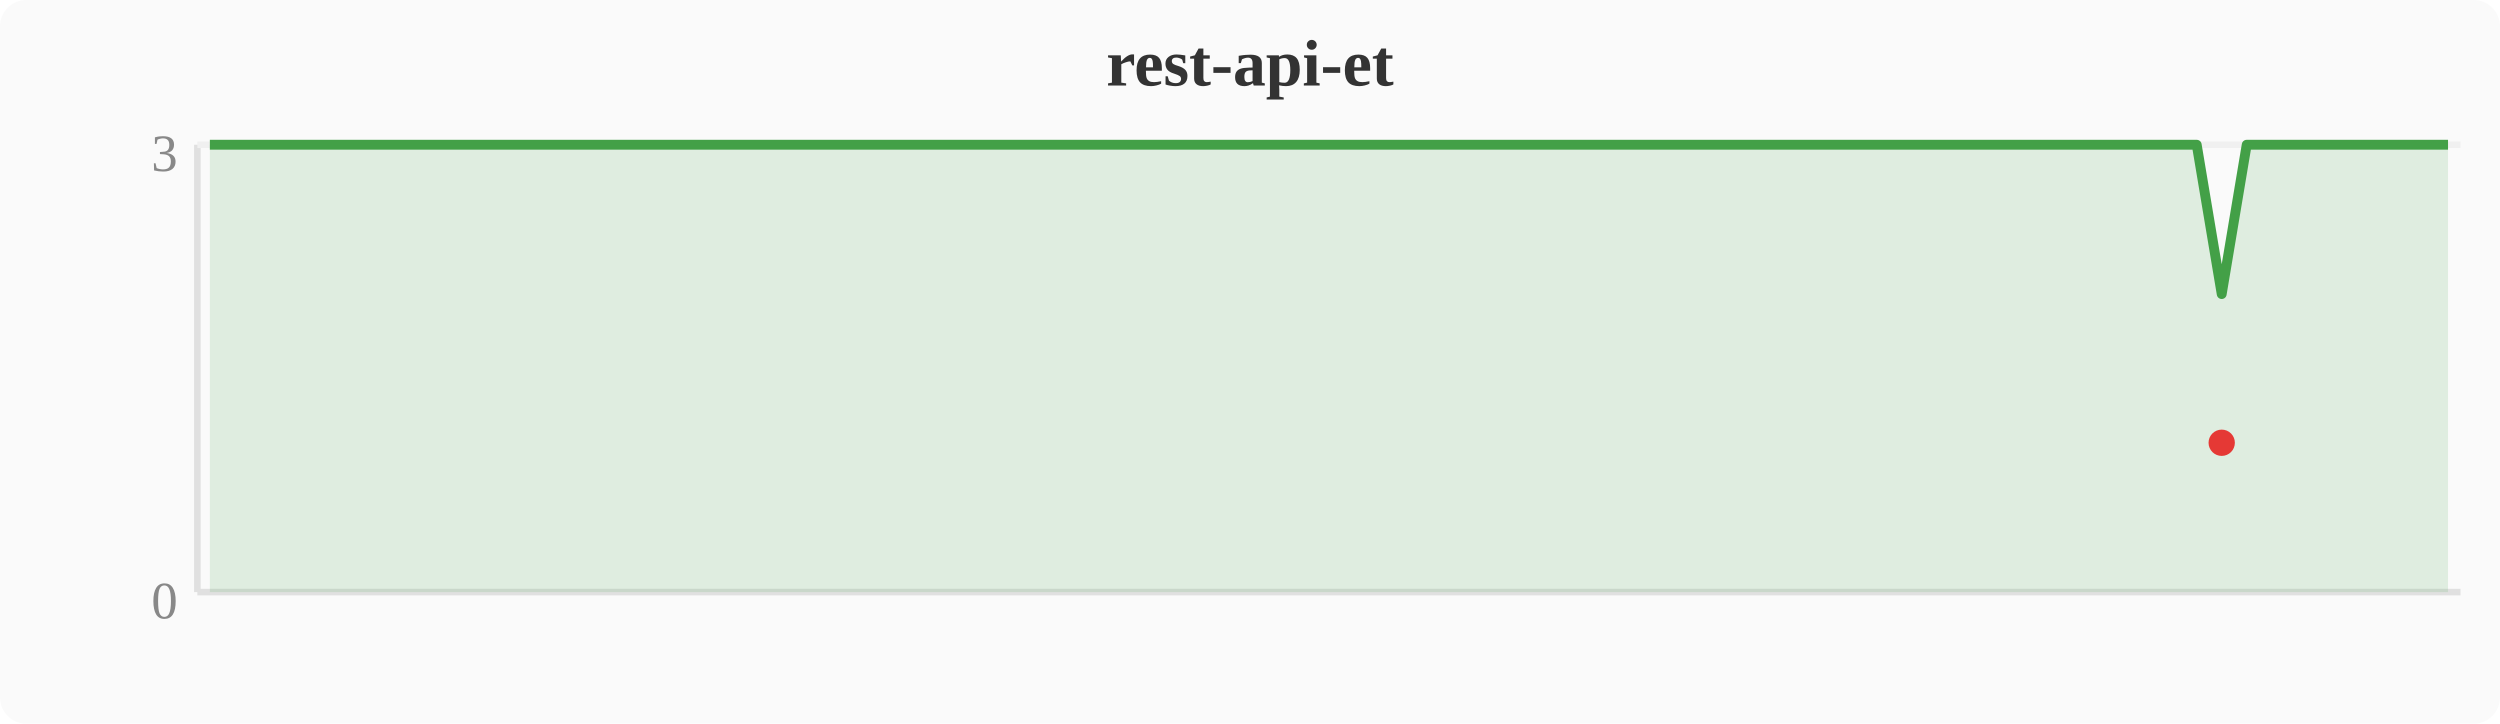
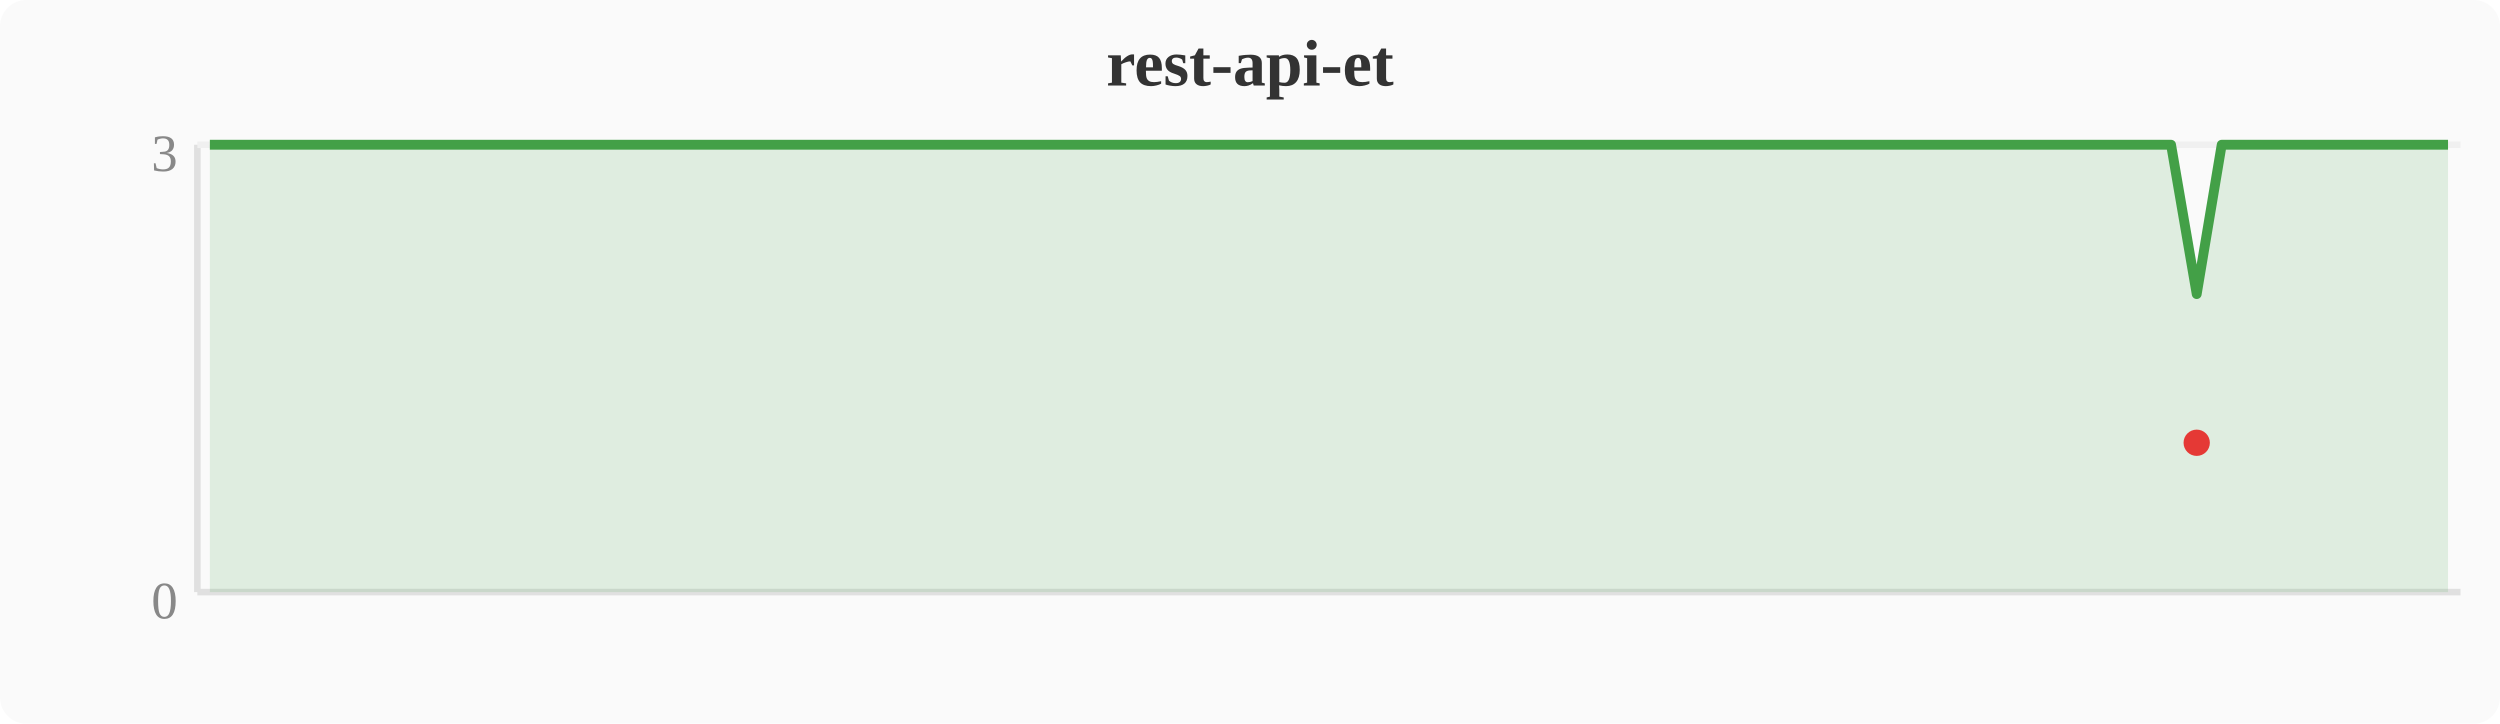
<svg xmlns="http://www.w3.org/2000/svg" width="380" height="110" viewBox="0 0 380 110">
  <rect width="380" height="110" fill="#fafafa" rx="4" />
  <text x="190" y="13" text-anchor="middle" font-size="10" font-weight="bold" fill="#333">rest-api-et</text>
  <line x1="30" y1="22" x2="30" y2="90" stroke="#e0e0e0" stroke-width="1" />
  <line x1="30" y1="90" x2="374" y2="90" stroke="#e0e0e0" stroke-width="1" />
  <line x1="30" y1="22" x2="374" y2="22" stroke="#f0f0f0" stroke-width="1" />
  <text x="27" y="94" text-anchor="end" font-size="8" fill="#888">0</text>
  <text x="27" y="26" text-anchor="end" font-size="8" fill="#888">3</text>
-   <polygon points="31.9,22.0 35.7,22.0 39.6,22.0 43.4,22.0 47.2,22.0 51.0,22.0 54.8,22.0 58.7,22.0 62.5,22.0 66.3,22.0 70.1,22.0 74.0,22.0 77.8,22.0 81.6,22.0 85.4,22.0 89.2,22.0 93.1,22.0 96.9,22.0 100.7,22.0 104.5,22.0 108.4,22.0 112.2,22.0 116.0,22.0 119.8,22.0 123.6,22.0 127.5,22.0 131.3,22.0 135.1,22.0 138.9,22.0 142.8,22.0 146.6,22.0 150.4,22.0 154.2,22.0 158.0,22.0 161.9,22.0 165.7,22.0 169.5,22.0 173.3,22.0 177.2,22.0 181.0,22.0 184.8,22.0 188.6,22.0 192.4,22.0 196.3,22.0 200.1,22.0 203.9,22.0 207.7,22.0 211.6,22.0 215.4,22.0 219.2,22.0 223.0,22.0 226.8,22.0 230.7,22.0 234.5,22.0 238.3,22.0 242.1,22.0 246.0,22.0 249.8,22.0 253.6,22.0 257.4,22.0 261.2,22.0 265.1,22.0 268.9,22.0 272.7,22.0 276.5,22.0 280.4,22.0 284.2,22.0 288.0,22.0 291.8,22.0 295.6,22.0 299.5,22.0 303.3,22.0 307.1,22.0 310.9,22.0 314.8,22.0 318.6,22.0 322.4,22.0 326.2,22.0 330.0,22.0 333.9,22.0 337.7,44.7 341.5,22.0 345.3,22.0 349.2,22.0 353.0,22.0 356.8,22.0 360.6,22.0 364.4,22.0 368.3,22.0 372.1,22.0 372.1,90 31.9,90" fill="#43a047" opacity="0.15" />
-   <polyline points="31.9,22.0 35.7,22.0 39.6,22.0 43.4,22.0 47.2,22.0 51.0,22.0 54.8,22.0 58.7,22.0 62.5,22.0 66.3,22.0 70.1,22.0 74.0,22.0 77.8,22.0 81.6,22.0 85.4,22.0 89.2,22.0 93.1,22.0 96.9,22.0 100.7,22.0 104.5,22.0 108.4,22.0 112.2,22.0 116.0,22.0 119.8,22.0 123.6,22.0 127.5,22.0 131.3,22.0 135.1,22.0 138.9,22.0 142.8,22.0 146.6,22.0 150.4,22.0 154.2,22.0 158.0,22.0 161.9,22.0 165.7,22.0 169.5,22.0 173.3,22.0 177.2,22.0 181.0,22.0 184.8,22.0 188.6,22.0 192.4,22.0 196.3,22.0 200.1,22.0 203.9,22.0 207.7,22.0 211.6,22.0 215.4,22.0 219.2,22.0 223.0,22.0 226.8,22.0 230.7,22.0 234.5,22.0 238.3,22.0 242.1,22.0 246.0,22.0 249.8,22.0 253.6,22.0 257.4,22.0 261.2,22.0 265.1,22.0 268.9,22.0 272.7,22.0 276.5,22.0 280.4,22.0 284.2,22.0 288.0,22.0 291.8,22.0 295.6,22.0 299.5,22.0 303.3,22.0 307.1,22.0 310.9,22.0 314.8,22.0 318.6,22.0 322.4,22.0 326.2,22.0 330.0,22.0 333.9,22.0 337.7,44.7 341.5,22.0 345.3,22.0 349.2,22.0 353.0,22.0 356.8,22.0 360.6,22.0 364.4,22.0 368.3,22.0 372.1,22.0" fill="none" stroke="#43a047" stroke-width="1.5" stroke-linejoin="round" />
-   <circle cx="337.7" cy="67.3" r="2" fill="#e53935" />
+   <polygon points="31.9,22.0 35.7,22.0 39.6,22.0 43.4,22.0 47.2,22.0 51.0,22.0 54.8,22.0 58.7,22.0 62.5,22.0 66.3,22.0 70.1,22.0 74.0,22.0 77.8,22.0 81.6,22.0 85.4,22.0 89.2,22.0 93.1,22.0 96.9,22.0 100.7,22.0 104.5,22.0 108.4,22.0 112.2,22.0 116.0,22.0 119.8,22.0 123.6,22.0 127.5,22.0 131.3,22.0 135.1,22.0 138.9,22.0 142.8,22.0 146.6,22.0 150.4,22.0 154.2,22.0 158.0,22.0 161.9,22.0 165.7,22.0 169.5,22.0 173.3,22.0 177.2,22.0 181.0,22.0 184.8,22.0 188.6,22.0 192.4,22.0 196.3,22.0 200.1,22.0 203.9,22.0 207.7,22.0 211.6,22.0 215.4,22.0 219.2,22.0 223.0,22.0 226.8,22.0 230.7,22.0 234.5,22.0 238.3,22.0 242.1,22.0 246.0,22.0 249.8,22.0 253.6,22.0 257.4,22.0 261.2,22.0 265.1,22.0 268.9,22.0 272.7,22.0 276.5,22.0 280.4,22.0 284.2,22.0 288.0,22.0 291.8,22.0 295.6,22.0 299.5,22.0 303.3,22.0 307.1,22.0 310.9,22.0 314.8,22.0 318.6,22.0 322.4,22.0 326.2,22.0 330.0,22.0 333.9,44.7 337.7,22.0 341.5,22.0 345.3,22.0 349.2,22.0 353.0,22.0 356.8,22.0 360.6,22.0 364.4,22.0 368.3,22.0 372.1,22.0 372.1,90 31.9,90" fill="#43a047" opacity="0.15" />
+   <polyline points="31.9,22.0 35.7,22.0 39.6,22.0 43.4,22.0 47.2,22.0 51.0,22.0 54.8,22.0 58.7,22.0 62.5,22.0 66.3,22.0 70.1,22.0 74.0,22.0 77.8,22.0 81.6,22.0 85.4,22.0 89.2,22.0 93.1,22.0 96.9,22.0 100.7,22.0 104.5,22.0 108.4,22.0 112.2,22.0 116.0,22.0 119.8,22.0 123.6,22.0 127.5,22.0 131.3,22.0 135.1,22.0 138.9,22.0 142.8,22.0 146.6,22.0 150.4,22.0 154.2,22.0 158.0,22.0 161.9,22.0 165.7,22.0 169.5,22.0 173.3,22.0 177.2,22.0 181.0,22.0 184.8,22.0 188.6,22.0 192.4,22.0 196.3,22.0 200.1,22.0 203.9,22.0 207.7,22.0 211.6,22.0 215.4,22.0 219.2,22.0 223.0,22.0 226.8,22.0 230.7,22.0 234.5,22.0 238.3,22.0 242.1,22.0 246.0,22.0 249.8,22.0 253.6,22.0 257.4,22.0 261.2,22.0 265.1,22.0 268.9,22.0 272.7,22.0 276.5,22.0 280.4,22.0 284.2,22.0 288.0,22.0 291.8,22.0 295.6,22.0 299.5,22.0 303.3,22.0 307.1,22.0 310.9,22.0 314.8,22.0 318.6,22.0 322.4,22.0 326.2,22.0 330.0,22.0 333.9,44.7 337.7,22.0 341.5,22.0 345.3,22.0 349.2,22.0 353.0,22.0 356.8,22.0 360.6,22.0 364.4,22.0 368.3,22.0 372.1,22.0" fill="none" stroke="#43a047" stroke-width="1.5" stroke-linejoin="round" />
+   <circle cx="333.9" cy="67.3" r="2" fill="#e53935" />
</svg>
